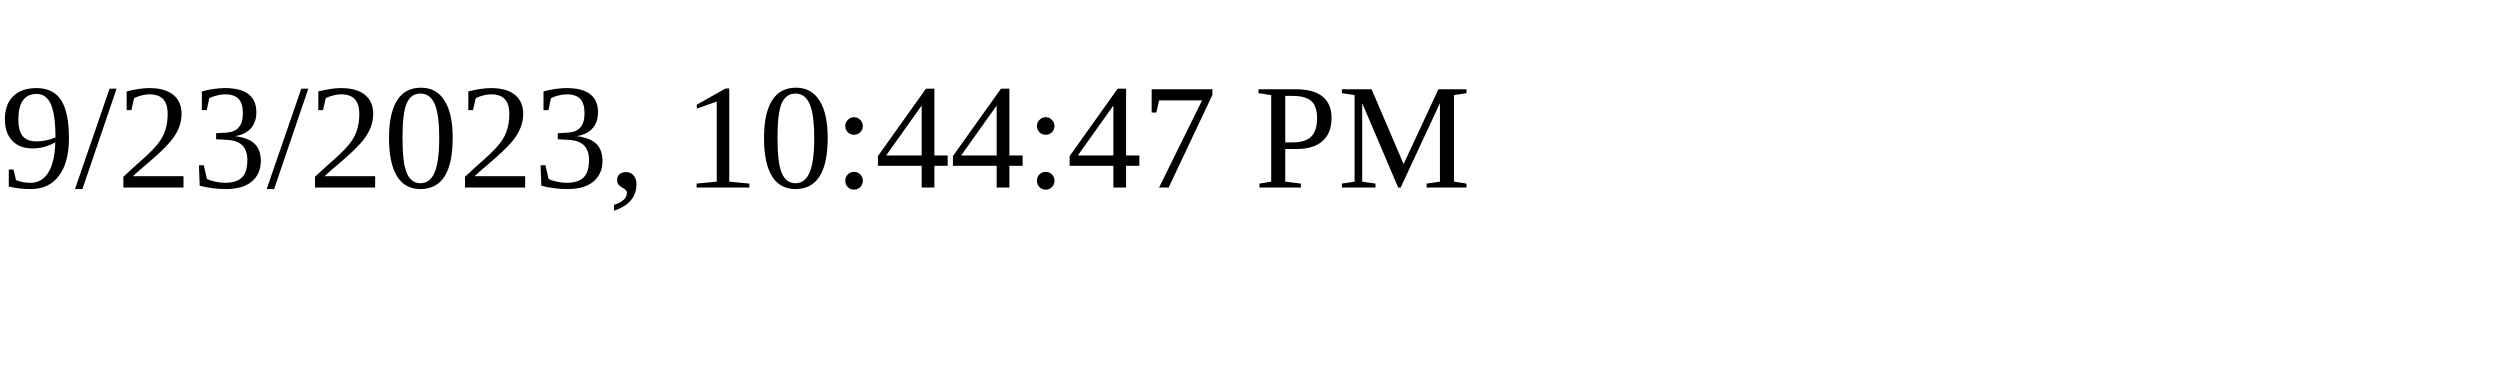
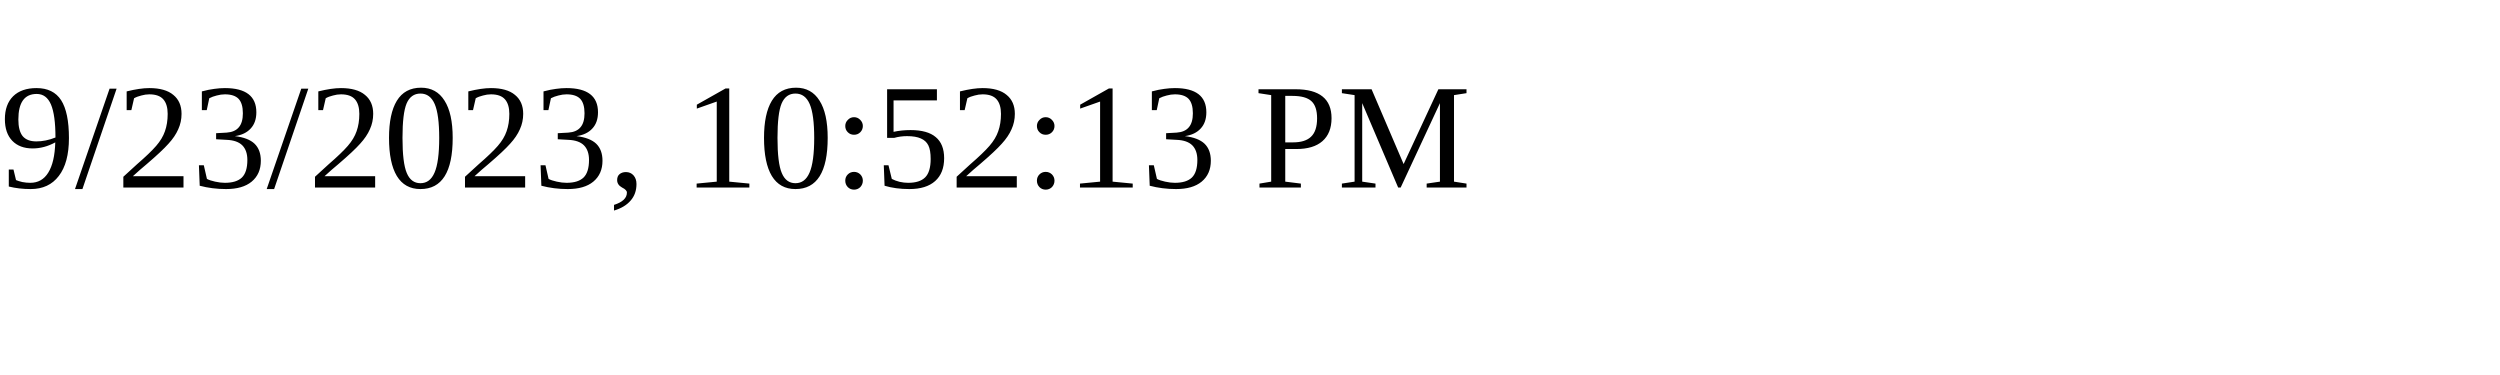
<svg xmlns="http://www.w3.org/2000/svg" height="30" width="200">
-   <text x="0" y="15">9/23/2023, 10:44:47 PM</text>
+   <text x="0" y="15">9/23/2023, 10:52:13 PM</text>
</svg>
